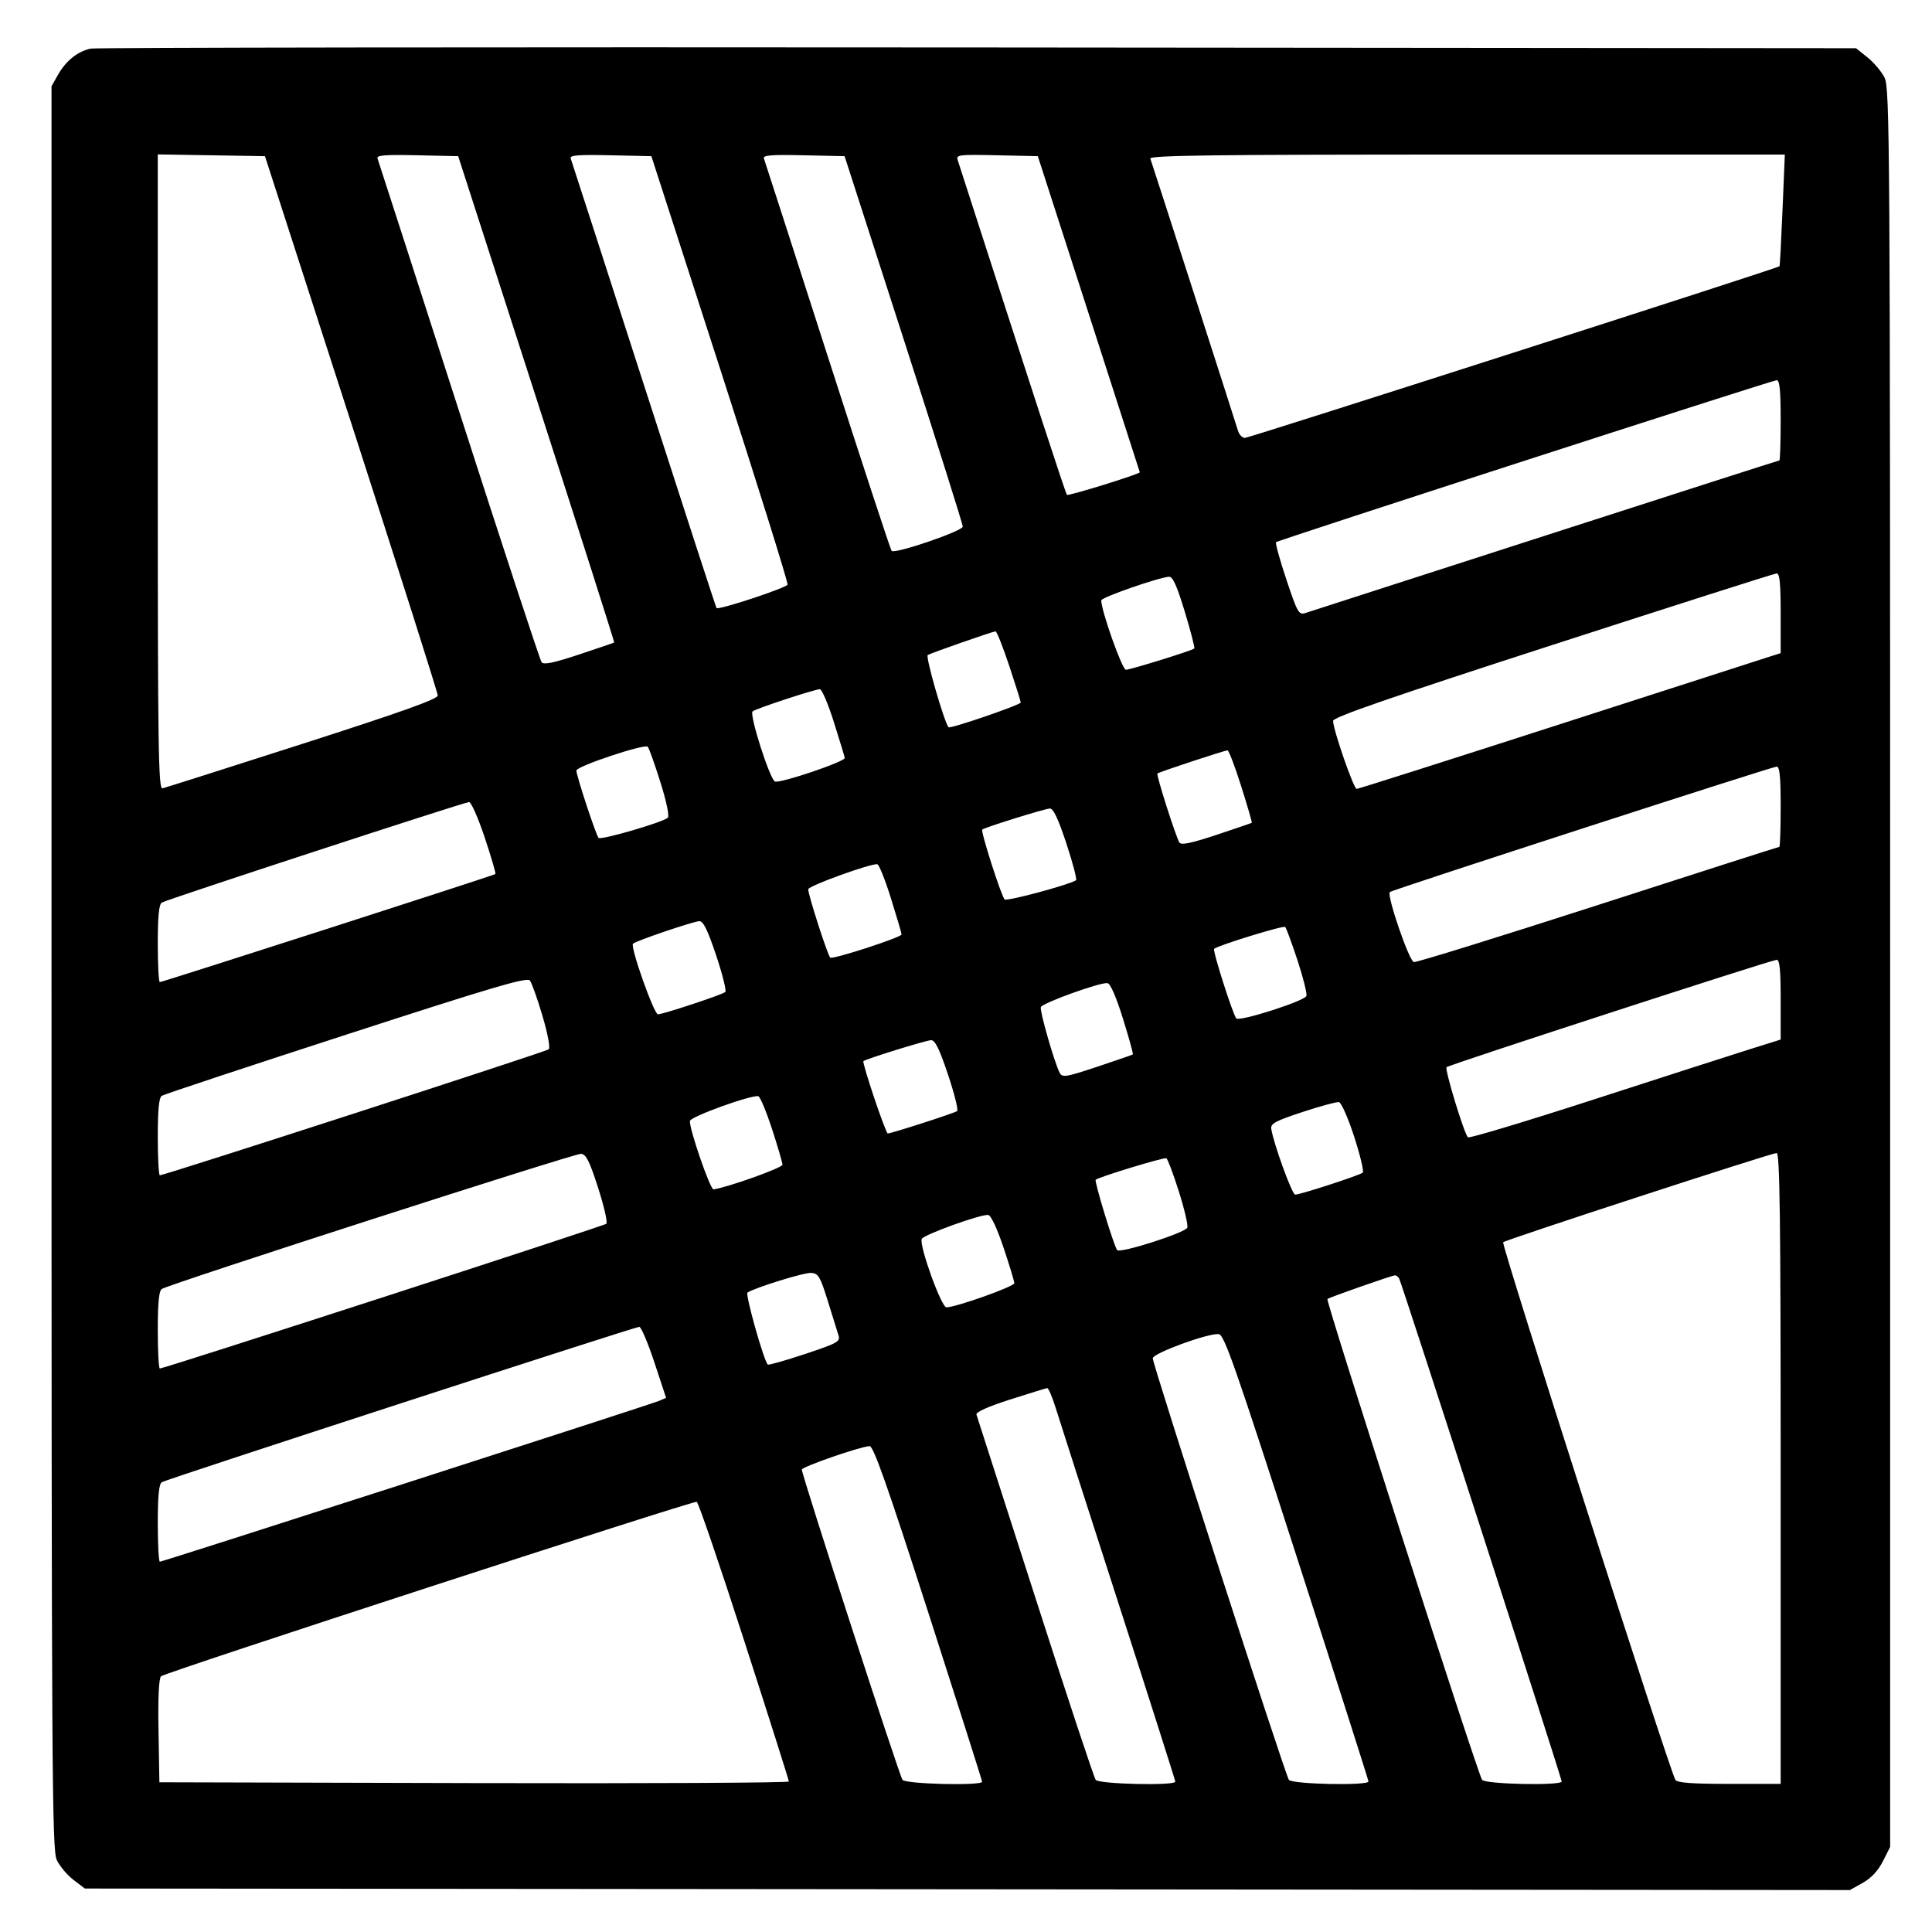
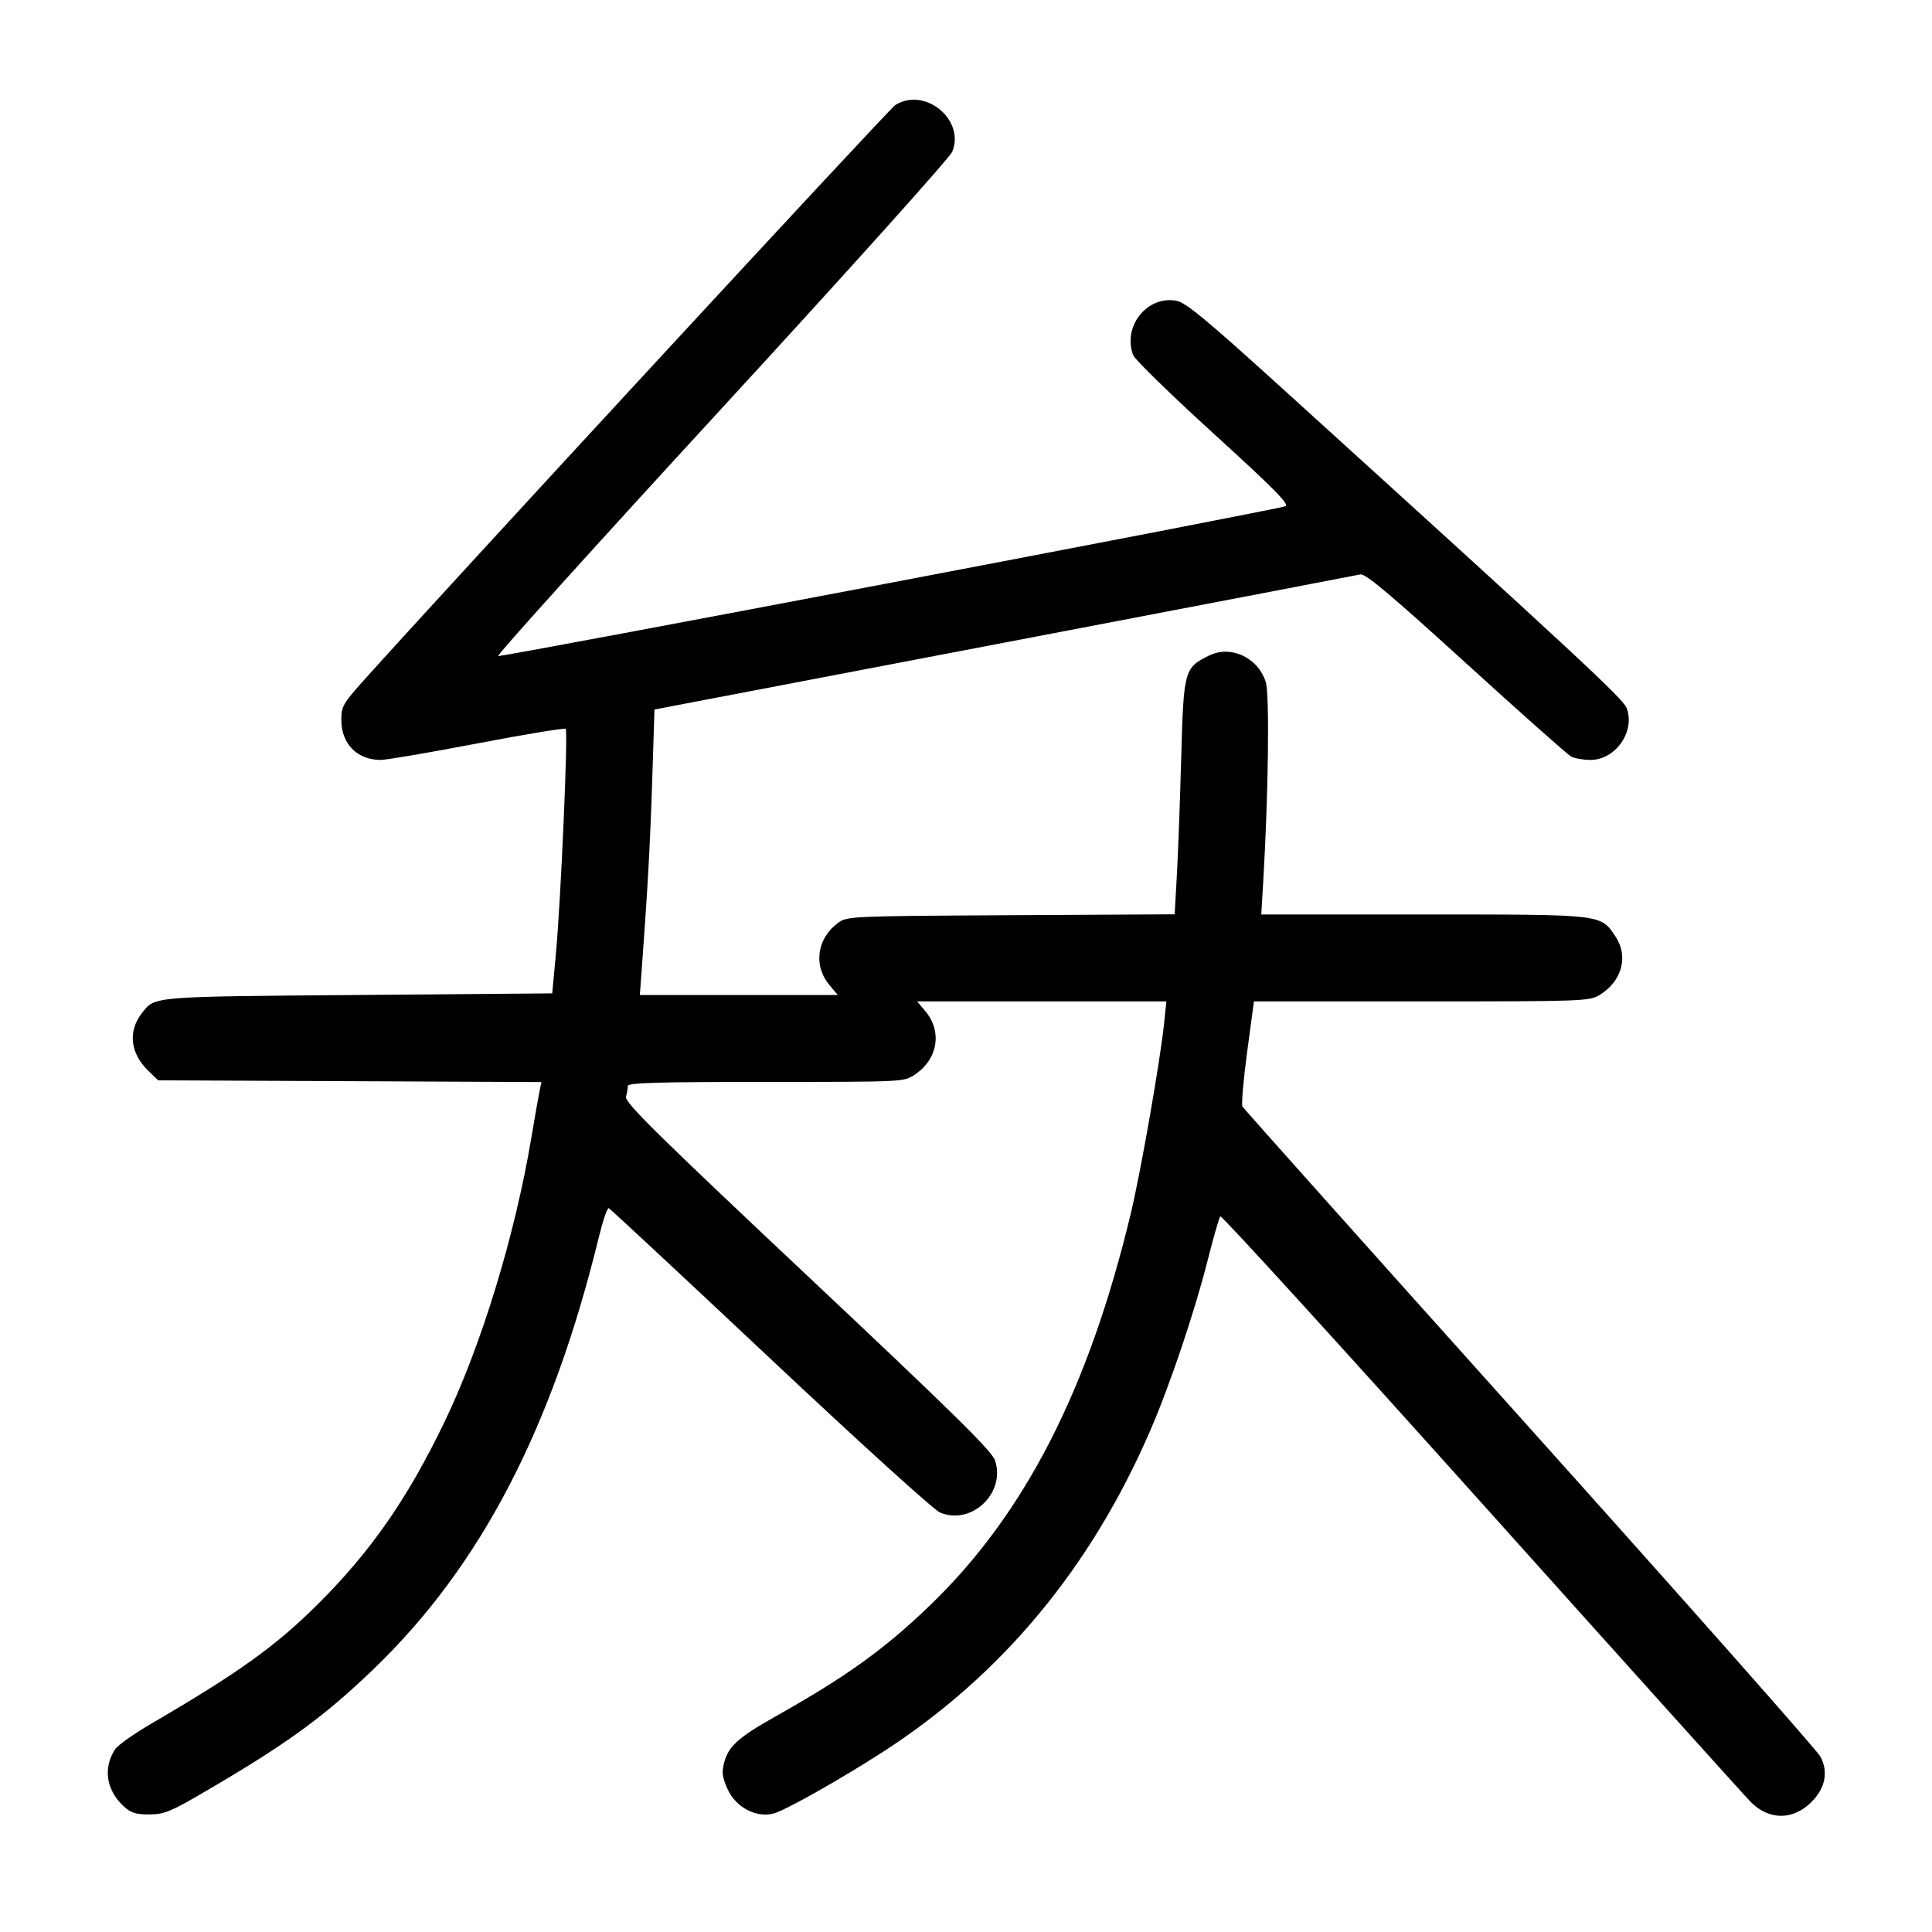
- <svg xmlns="http://www.w3.org/2000/svg" width="1000" height="1000" viewBox="0 0 1000 1000" version="1.1" id="svg5">
-   <path d="M46.989 25.157 C 40.310 26.523,34.197 31.379,30.113 38.560 L 26.667 44.621 26.667 500.808 C 26.667 920.246,26.887 957.460,29.401 962.759 C 30.905 965.928,34.784 970.542,38.021 973.011 L 43.907 977.500 500.704 977.894 L 957.500 978.289 964.167 974.554 C 968.556 972.095,972.114 968.282,974.583 963.390 L 978.333 955.960 978.331 500.897 C 978.328 70.950,978.167 45.518,975.414 40.119 C 973.811 36.975,969.839 32.279,966.586 29.682 L 960.671 24.961 506.250 24.564 C 256.318 24.345,49.651 24.612,46.989 25.157 M181.859 219.167 C 206.453 295.250,226.582 358.625,226.591 360.000 C 226.602 361.829,207.802 368.541,156.574 385.000 C 118.056 397.375,85.445 407.742,84.104 408.039 C 81.978 408.509,81.667 387.576,81.667 244.249 L 81.667 79.919 109.405 80.376 L 137.143 80.833 181.859 219.167 M277.728 206.547 C 300.040 275.689,318.117 332.396,317.898 332.562 C 317.679 332.729,309.474 335.529,299.665 338.784 C 286.534 343.142,281.434 344.193,280.330 342.769 C 279.506 341.704,260.241 283.083,237.518 212.500 C 214.796 141.917,195.845 83.206,195.404 82.032 C 194.774 80.352,199.134 79.997,215.882 80.365 L 237.161 80.833 277.728 206.547 M372.709 190.833 C 392.266 251.333,407.986 301.628,407.641 302.599 C 407.037 304.302,371.955 315.880,370.879 314.732 C 370.587 314.421,353.665 262.417,333.274 199.167 C 312.883 135.917,295.840 83.206,295.401 82.032 C 294.774 80.352,299.134 79.997,315.878 80.365 L 337.151 80.833 372.709 190.833 M467.747 175.617 C 484.569 227.748,498.333 271.371,498.333 272.557 C 498.333 274.863,463.239 286.863,461.505 285.150 C 460.958 284.609,446.041 239.167,428.356 184.167 C 410.671 129.167,395.842 83.206,395.403 82.032 C 394.774 80.352,399.134 79.997,415.882 80.365 L 437.160 80.833 467.747 175.617 M563.548 162.500 C 578.054 207.417,589.940 244.292,589.961 244.446 C 590.086 245.344,552.968 256.857,552.252 256.141 C 551.550 255.439,536.468 209.227,495.701 82.866 C 494.811 80.110,496.254 79.932,515.959 80.366 L 537.175 80.833 563.548 162.500 M922.628 108.728 C 921.971 124.528,921.267 137.622,921.064 137.825 C 920.057 138.832,646.496 226.667,644.366 226.667 C 643.005 226.667,641.389 224.979,640.775 222.917 C 639.271 217.869,596.385 84.725,595.411 82.083 C 594.800 80.426,628.263 80.000,759.233 80.000 L 923.823 80.000 922.628 108.728 M921.667 217.500 C 921.667 228.958,921.365 238.333,920.996 238.333 C 920.627 238.333,866.065 255.850,799.746 277.258 C 733.427 298.667,677.550 316.695,675.575 317.321 C 672.260 318.370,671.510 317.035,665.819 299.957 C 662.428 289.782,660.020 281.092,660.466 280.645 C 661.518 279.593,916.839 196.977,919.583 196.800 C 921.146 196.700,921.667 201.873,921.667 217.500 M921.667 317.371 L 921.667 338.075 916.250 339.782 C 913.271 340.721,864.230 356.530,807.270 374.912 C 750.309 393.294,703.031 408.333,702.207 408.333 C 700.654 408.333,690.000 377.605,690.000 373.126 C 690.000 371.240,719.167 361.146,803.750 333.760 C 866.313 313.503,918.438 296.871,919.583 296.798 C 921.145 296.700,921.667 301.848,921.667 317.371 M613.267 316.695 C 616.328 326.795,618.532 335.336,618.166 335.676 C 617.006 336.754,585.059 346.667,582.745 346.667 C 580.850 346.667,570.000 316.095,570.000 310.757 C 570.000 309.224,599.561 298.919,605.101 298.520 C 607.010 298.383,609.185 303.223,613.267 316.695 M522.362 344.586 C 525.646 354.442,528.333 363.005,528.333 363.615 C 528.333 364.836,491.758 377.371,490.963 376.423 C 488.685 373.706,478.928 339.829,480.198 339.044 C 481.886 338.001,513.353 327.012,515.279 326.793 C 515.891 326.724,519.078 334.731,522.362 344.586 M431.609 373.750 C 434.573 383.146,437.111 391.490,437.249 392.292 C 437.573 394.174,403.892 405.571,401.133 404.512 C 398.505 403.504,387.752 369.885,389.526 368.223 C 390.966 366.874,421.385 356.841,424.360 356.734 C 425.384 356.697,428.646 364.354,431.609 373.750 M341.762 404.667 C 344.926 414.719,346.544 422.423,345.666 423.254 C 343.187 425.603,310.975 434.985,309.819 433.695 C 308.444 432.161,298.333 401.470,298.333 398.829 C 298.333 396.637,333.495 384.906,335.263 386.507 C 335.866 387.053,338.791 395.225,341.762 404.667 M642.441 406.944 C 645.683 417.180,648.147 425.699,647.917 425.876 C 647.688 426.053,639.446 428.871,629.603 432.138 C 616.606 436.452,611.370 437.543,610.480 436.123 C 608.601 433.126,598.375 401.069,599.075 400.370 C 599.806 399.638,633.631 388.469,635.358 388.389 C 636.013 388.358,639.200 396.708,642.441 406.944 M921.667 417.500 C 921.667 428.958,921.357 438.333,920.979 438.333 C 920.600 438.333,878.426 451.855,827.259 468.381 C 776.092 484.908,733.140 498.220,731.811 497.964 C 729.351 497.490,717.676 463.445,719.381 461.720 C 720.466 460.622,916.701 396.991,919.583 396.803 C 921.146 396.701,921.667 401.872,921.667 417.500 M250.868 433.438 C 254.247 443.579,256.747 452.116,256.423 452.408 C 255.655 453.100,84.100 508.333,82.719 508.333 C 82.140 508.333,81.667 499.378,81.667 488.432 C 81.667 474.391,82.277 468.133,83.741 467.182 C 86.082 465.660,239.760 415.381,242.779 415.149 C 243.849 415.067,247.489 423.297,250.868 433.438 M551.981 436.660 C 555.311 446.740,557.540 455.283,556.934 455.645 C 552.729 458.157,521.013 466.659,519.987 465.550 C 518.173 463.587,507.506 430.265,508.415 429.397 C 509.549 428.313,540.456 418.674,543.380 418.492 C 545.184 418.379,547.689 423.671,551.981 436.660 M461.204 465.129 C 464.190 474.683,466.641 483.025,466.650 483.666 C 466.671 485.142,431.316 496.647,429.744 495.675 C 428.539 494.930,418.333 463.286,418.333 460.295 C 418.333 458.543,451.264 446.637,454.136 447.351 C 455.037 447.575,458.217 455.575,461.204 465.129 M370.679 494.507 C 373.964 504.319,376.093 512.851,375.410 513.466 C 373.868 514.854,343.212 525.000,340.560 525.000 C 338.471 525.000,326.104 490.022,327.637 488.451 C 329.014 487.042,358.715 476.950,361.936 476.798 C 364.006 476.700,366.212 481.169,370.679 494.507 M671.616 497.140 C 674.566 506.109,676.619 514.387,676.178 515.536 C 675.172 518.157,641.546 528.917,639.911 527.141 C 638.163 525.241,627.523 491.905,628.415 491.119 C 630.468 489.309,664.308 478.891,665.209 479.792 C 665.783 480.365,668.666 488.171,671.616 497.140 M921.667 517.371 L 921.667 538.074 905.417 543.176 C 896.479 545.982,860.297 557.633,825.011 569.066 C 789.725 580.500,760.372 589.325,759.782 588.678 C 757.699 586.393,747.677 553.434,748.741 552.370 C 749.974 551.137,916.402 497.003,919.583 496.800 C 921.145 496.700,921.667 501.848,921.667 517.371 M280.784 525.812 C 283.528 535.105,284.880 542.373,284.006 543.136 C 282.605 544.359,85.118 608.333,82.744 608.333 C 82.152 608.333,81.667 599.378,81.667 588.432 C 81.667 574.360,82.276 568.135,83.746 567.182 C 84.890 566.440,127.828 552.203,179.163 535.543 C 255.640 510.724,272.821 505.663,274.278 507.527 C 275.256 508.778,278.183 517.006,280.784 525.812 M581.247 527.257 C 584.345 537.204,586.644 545.535,586.356 545.771 C 586.069 546.006,577.769 548.875,567.912 552.147 C 551.632 557.550,549.853 557.839,548.501 555.298 C 545.841 550.297,538.077 523.269,538.735 521.296 C 539.440 519.179,569.413 508.375,573.224 508.864 C 574.722 509.056,577.720 515.928,581.247 527.257 M490.679 556.174 C 493.964 565.986,496.093 574.494,495.410 575.082 C 494.247 576.081,461.429 586.667,459.495 586.667 C 458.411 586.667,446.083 550.009,446.911 549.247 C 448.143 548.112,479.296 538.464,481.936 538.400 C 483.990 538.351,486.248 542.941,490.679 556.174 M399.573 584.300 C 402.547 593.393,404.984 601.749,404.990 602.868 C 404.998 604.455,376.773 614.543,369.324 615.616 C 367.607 615.863,356.550 583.737,357.125 580.172 C 357.484 577.945,388.891 566.605,392.500 567.400 C 393.417 567.602,396.600 575.207,399.573 584.300 M700.908 588.299 C 704.021 597.905,706.028 606.293,705.367 606.938 C 704.006 608.268,673.103 618.333,670.382 618.333 C 668.775 618.333,659.222 592.055,658.004 584.286 C 657.579 581.577,660.120 580.208,674.167 575.577 C 683.333 572.555,691.827 570.252,693.041 570.458 C 694.255 570.664,697.795 578.693,700.908 588.299 M309.592 614.833 C 312.659 624.366,314.567 632.729,313.834 633.418 C 312.594 634.583,85.085 708.333,82.733 708.333 C 82.146 708.333,81.667 699.378,81.667 688.432 C 81.667 674.375,82.277 668.134,83.744 667.182 C 87.789 664.556,297.551 596.921,300.758 597.208 C 303.357 597.441,305.147 601.012,309.592 614.833 M921.667 760.000 L 921.667 923.333 895.098 923.333 C 875.674 923.333,868.167 922.773,867.182 921.250 C 864.307 916.809,776.936 644.100,778.031 642.988 C 779.305 641.694,916.219 597.022,919.583 596.802 C 921.237 596.695,921.667 630.372,921.667 760.000 M610.166 616.679 C 613.048 625.769,615.019 634.212,614.548 635.442 C 613.541 638.066,579.786 648.868,578.237 647.062 C 576.647 645.208,566.339 611.439,567.123 610.655 C 568.519 609.259,602.547 598.897,603.714 599.512 C 604.381 599.864,607.285 607.589,610.166 616.679 M519.435 645.769 C 522.496 654.901,525.000 663.179,525.000 664.165 C 525.000 665.915,494.771 676.667,489.852 676.667 C 487.252 676.667,475.816 645.051,477.063 641.310 C 477.769 639.194,507.727 628.370,511.518 628.862 C 512.917 629.043,516.125 635.895,519.435 645.769 M428.451 673.333 C 430.864 681.125,433.353 689.116,433.982 691.092 C 435.036 694.408,433.706 695.155,416.624 700.848 C 406.449 704.238,397.799 706.688,397.402 706.291 C 395.278 704.167,385.614 669.817,386.915 669.013 C 391.345 666.275,416.405 658.557,419.948 658.839 C 423.585 659.129,424.572 660.812,428.451 673.333 M724.163 661.661 C 725.370 663.614,808.302 920.243,808.321 922.083 C 808.344 924.346,768.908 923.549,767.127 921.250 C 764.920 918.401,686.097 673.348,687.073 672.371 C 687.863 671.582,719.858 660.360,721.985 660.126 C 722.618 660.057,723.599 660.748,724.163 661.661 M338.679 705.089 L 344.765 723.512 341.133 725.084 C 336.713 726.997,84.258 808.333,82.741 808.333 C 82.150 808.333,81.667 799.378,81.667 788.432 C 81.667 774.378,82.277 768.134,83.743 767.182 C 86.018 765.704,328.104 686.935,330.880 686.769 C 331.822 686.713,335.331 694.957,338.679 705.089 M671.199 805.833 C 691.607 869.083,708.312 921.396,708.319 922.083 C 708.345 924.347,668.908 923.549,667.132 921.250 C 665.231 918.789,596.667 706.470,596.667 703.045 C 596.667 700.471,625.174 690.020,630.796 690.533 C 633.640 690.792,639.174 706.585,671.199 805.833 M546.423 728.750 C 548.196 734.479,562.851 780.083,578.990 830.092 C 595.129 880.101,608.333 921.539,608.333 922.176 C 608.333 924.376,568.862 923.490,567.131 921.250 C 566.245 920.104,552.151 877.542,535.810 826.667 C 519.469 775.792,505.788 733.273,505.408 732.180 C 504.971 730.923,511.350 728.070,522.776 724.410 C 532.707 721.229,541.366 718.560,542.016 718.480 C 542.667 718.399,544.650 723.021,546.423 728.750 M480.504 834.721 C 495.810 882.234,508.333 921.609,508.333 922.221 C 508.333 924.391,468.840 923.460,467.132 921.250 C 465.497 919.134,414.976 763.427,415.029 760.670 C 415.058 759.206,444.928 748.838,450.087 748.502 C 452.068 748.373,459.202 768.597,480.504 834.721 M385.197 849.238 C 397.903 888.615,408.307 921.400,408.316 922.092 C 408.326 922.784,335.021 923.159,245.417 922.925 L 82.500 922.500 82.040 895.960 C 81.741 878.773,82.206 868.794,83.358 867.642 C 85.278 865.722,358.205 776.833,360.631 777.338 C 361.436 777.506,372.491 809.861,385.197 849.238 " stroke="none" fill-rule="evenodd" fill="#000000" />
+ <svg xmlns="http://www.w3.org/2000/svg" width="1000" height="1000" viewBox="0 0 1000 1000" version="1.1" id="svg5" xml:space="preserve">
+   <path d="M463.333 54.431 C 459.976 56.587,230.488 305.000,187.917 352.560 C 177.559 364.131,176.667 365.723,176.667 372.623 C 176.667 384.993,184.855 393.333,197.001 393.334 C 200.025 393.334,222.591 389.487,247.146 384.785 C 271.702 380.084,292.251 376.696,292.812 377.256 C 294.108 378.552,290.314 465.736,287.761 493.333 L 285.833 514.167 185.000 515.000 C 77.488 515.889,80.330 515.651,73.506 524.325 C 66.074 533.774,67.369 545.258,76.896 554.388 L 81.884 559.167 181.066 559.622 L 280.248 560.077 279.292 564.622 C 278.766 567.122,276.822 578.167,274.972 589.167 C 266.474 639.696,249.193 696.231,230.143 735.833 C 210.960 775.712,192.011 802.969,164.319 830.520 C 142.691 852.038,123.247 865.967,78.125 892.266 C 69.302 897.408,60.963 903.326,59.594 905.416 C 53.215 915.151,54.949 926.569,64.086 935.000 C 67.698 938.333,70.326 939.163,77.218 939.147 C 84.768 939.130,88.100 937.809,104.167 928.464 C 148.228 902.838,167.609 888.781,193.960 863.336 C 248.858 810.328,285.808 739.297,309.961 640.346 C 312.040 631.828,314.342 625.078,315.076 625.346 C 315.810 625.614,353.406 660.622,398.622 703.142 C 444.836 746.601,483.323 781.506,486.519 782.860 C 502.750 789.738,520.626 772.882,515.043 755.964 C 513.424 751.057,494.076 732.010,418.053 660.482 C 339.042 586.143,323.242 570.544,324.020 567.648 C 324.534 565.733,324.965 563.229,324.977 562.083 C 324.995 560.449,340.407 560.000,396.420 560.000 C 467.830 560.000,467.841 559.999,473.504 556.228 C 485.432 548.283,487.815 533.916,478.952 523.382 L 474.704 518.333 539.213 518.333 L 603.722 518.333 602.552 529.583 C 600.510 549.230,590.431 606.732,585.244 628.333 C 563.410 719.245,530.381 783.685,481.433 830.871 C 457.989 853.471,438.004 867.852,401.667 888.271 C 382.381 899.108,377.126 903.772,374.904 912.023 C 373.490 917.276,373.771 919.674,376.532 925.918 C 380.750 935.452,391.482 941.128,400.556 938.623 C 406.680 936.932,434.670 921.157,456.573 907.054 C 518.355 867.271,564.690 811.579,595.561 740.000 C 605.695 716.502,618.345 678.955,625.040 652.500 C 628.055 640.583,631.014 630.262,631.615 629.563 C 632.215 628.865,693.035 695.573,766.770 777.803 C 840.505 860.033,903.260 929.756,906.225 932.743 C 915.667 942.251,928.099 942.234,937.633 932.700 C 944.768 925.565,946.439 917.096,942.263 909.232 C 940.560 906.025,872.792 829.430,791.667 739.021 C 710.542 648.613,643.678 573.785,643.081 572.738 C 642.484 571.690,643.577 559.021,645.511 544.583 L 649.026 518.333 735.763 518.327 C 819.373 518.321,822.696 518.201,827.932 515.009 C 839.498 507.957,843.042 495.047,836.217 484.830 C 828.379 473.097,830.470 473.339,736.833 473.336 L 652.832 473.333 653.894 455.417 C 656.533 410.900,657.164 359.056,655.142 352.929 C 650.924 340.150,636.963 333.763,625.597 339.411 C 612.992 345.675,612.635 347.004,611.393 392.205 C 610.785 414.367,609.773 441.668,609.145 452.873 L 608.003 473.246 523.289 473.706 C 440.697 474.155,438.457 474.253,433.871 477.608 C 422.787 485.715,420.833 499.792,429.381 509.951 L 433.630 515.000 382.409 515.000 L 331.188 515.000 332.260 500.417 C 335.269 459.473,336.563 435.939,337.607 403.204 L 338.754 367.242 519.794 332.644 C 619.366 313.616,702.333 297.716,704.167 297.311 C 706.685 296.755,720.040 307.990,758.759 343.234 C 786.952 368.896,811.465 390.667,813.233 391.613 C 815.001 392.559,819.508 393.333,823.248 393.333 C 836.251 393.333,846.548 378.498,841.914 366.439 C 840.021 361.511,815.312 338.580,662.889 200.302 C 624.363 165.351,613.768 156.587,608.954 155.683 C 593.737 152.829,580.895 168.986,586.553 183.867 C 587.407 186.113,606.118 204.349,628.133 224.392 C 659.407 252.865,667.541 261.093,665.330 262.020 C 660.998 263.836,259.737 340.190,257.843 339.559 C 256.930 339.254,308.903 281.679,373.339 211.613 C 438.204 141.081,491.546 81.708,492.848 78.591 C 499.772 62.018,478.559 44.653,463.333 54.431 " stroke="none" fill-rule="evenodd" fill="black" />
</svg>
